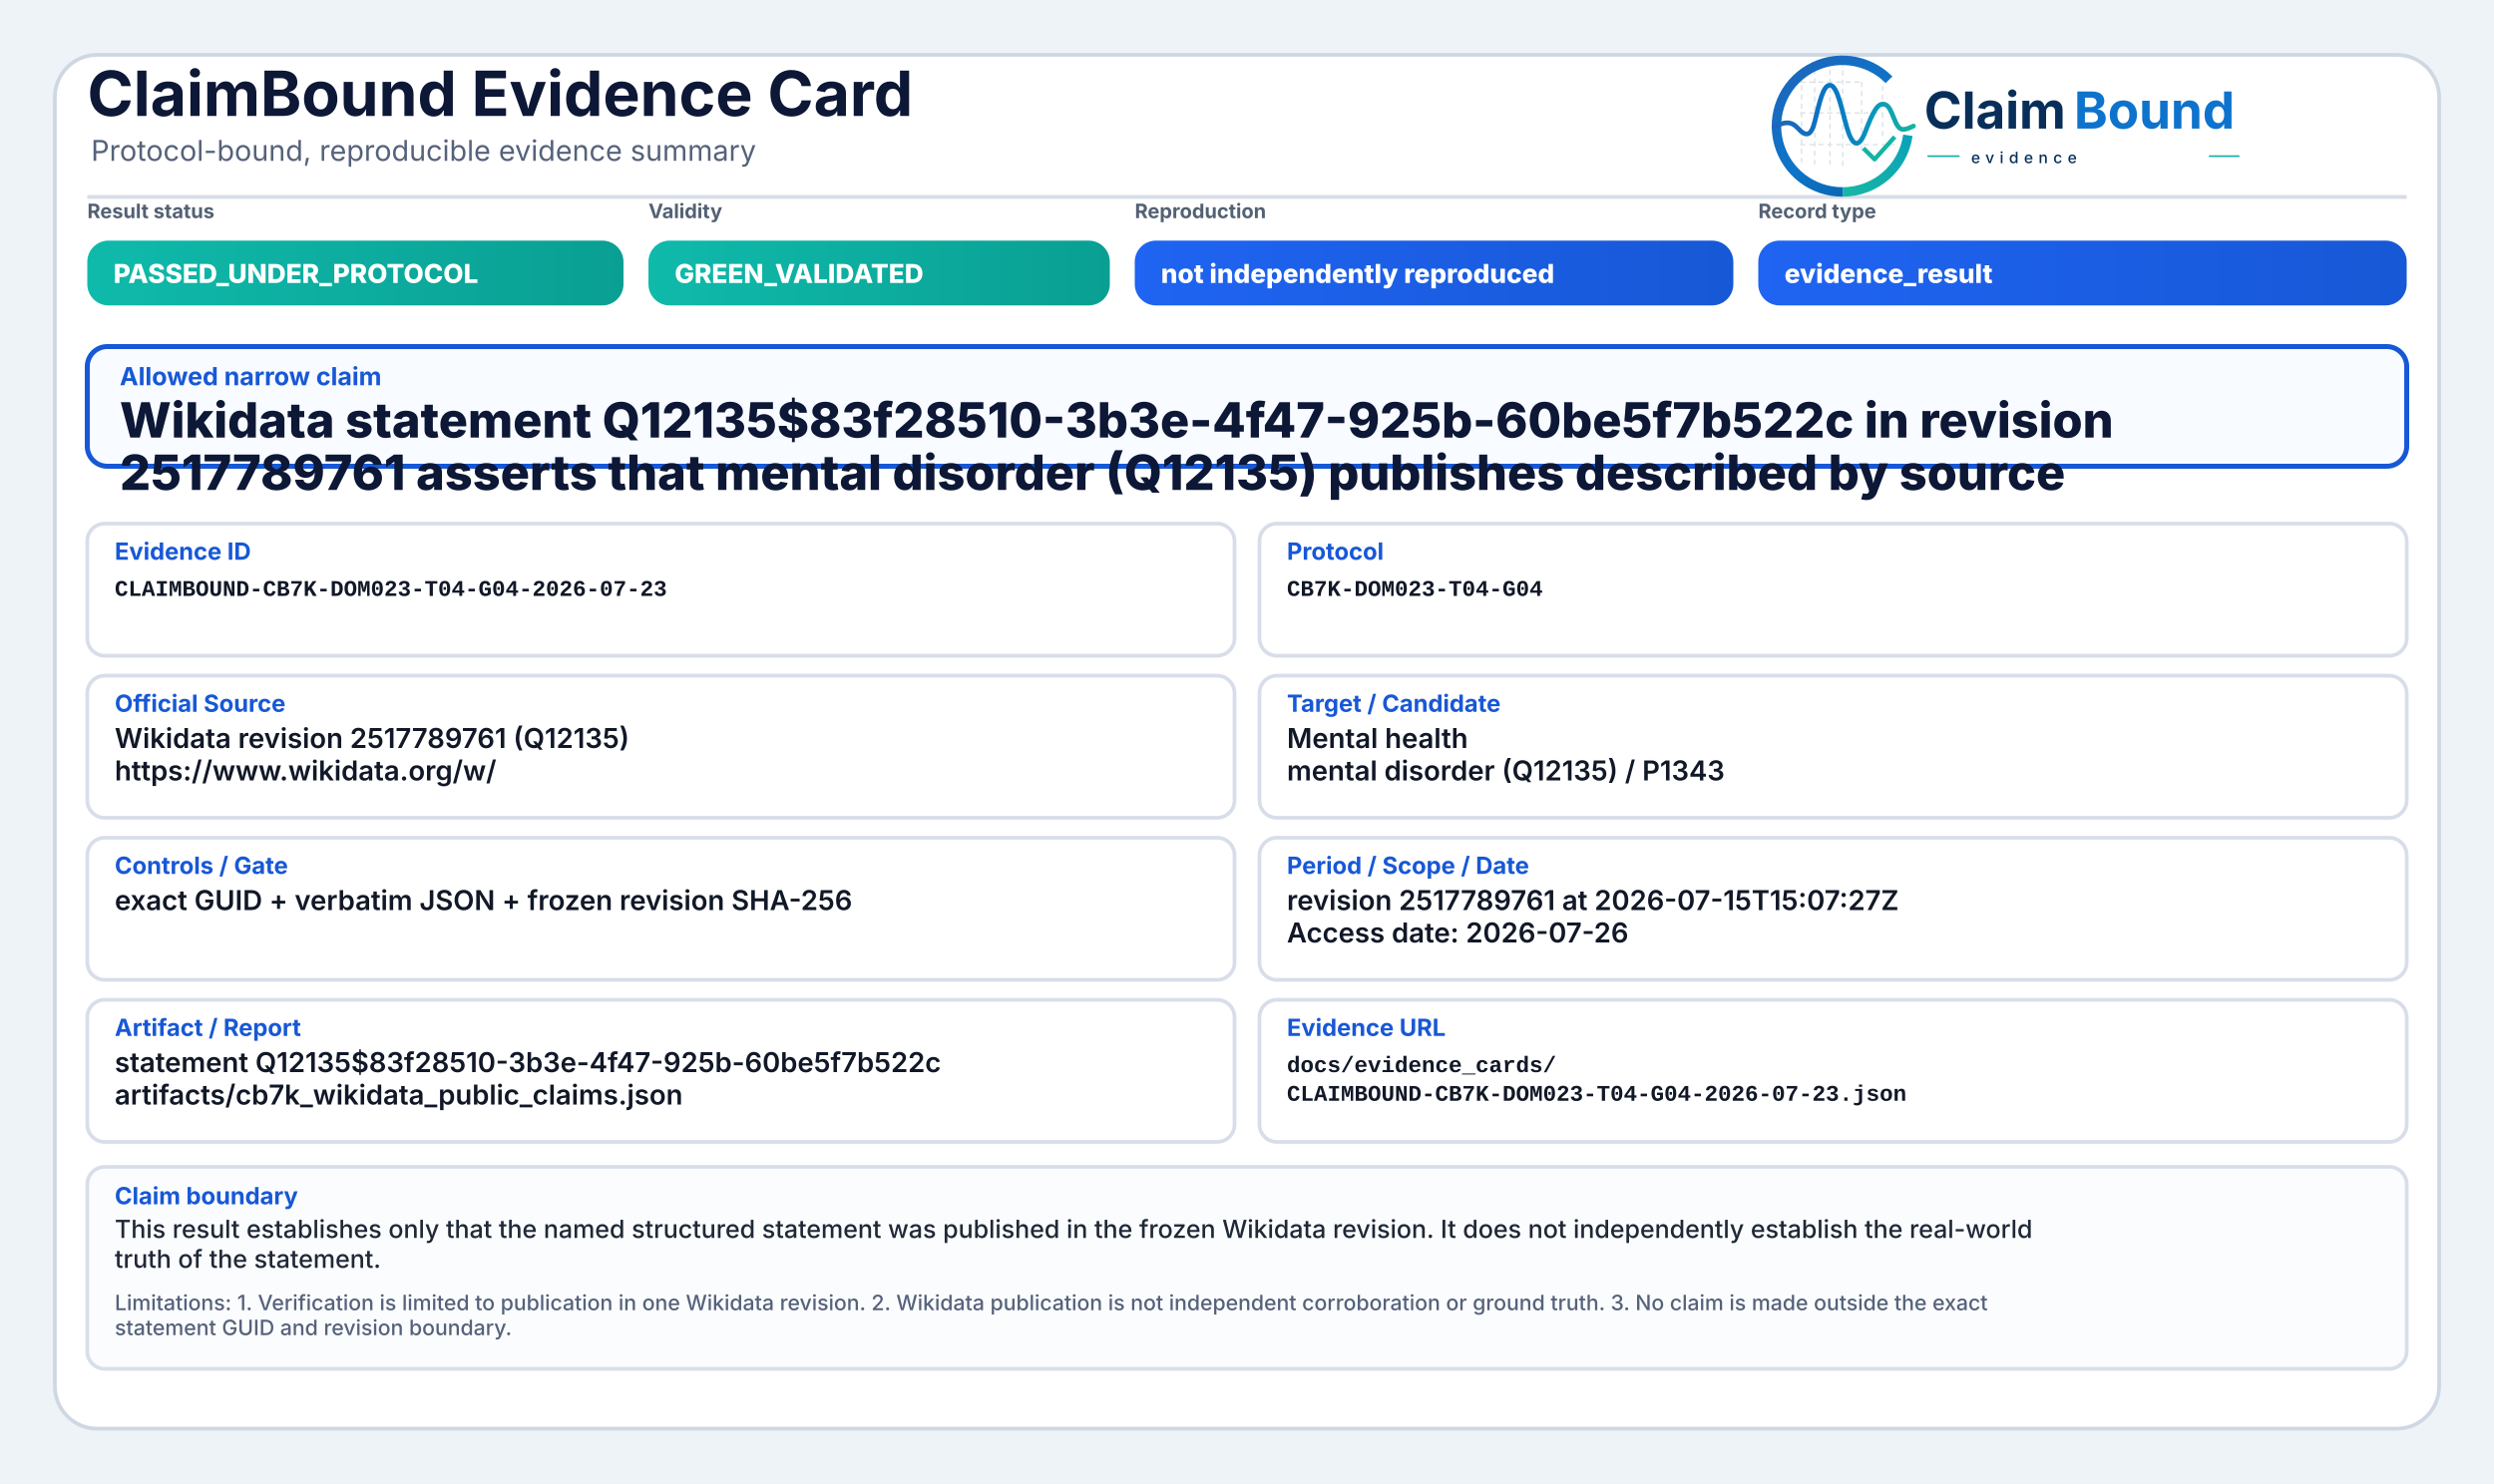
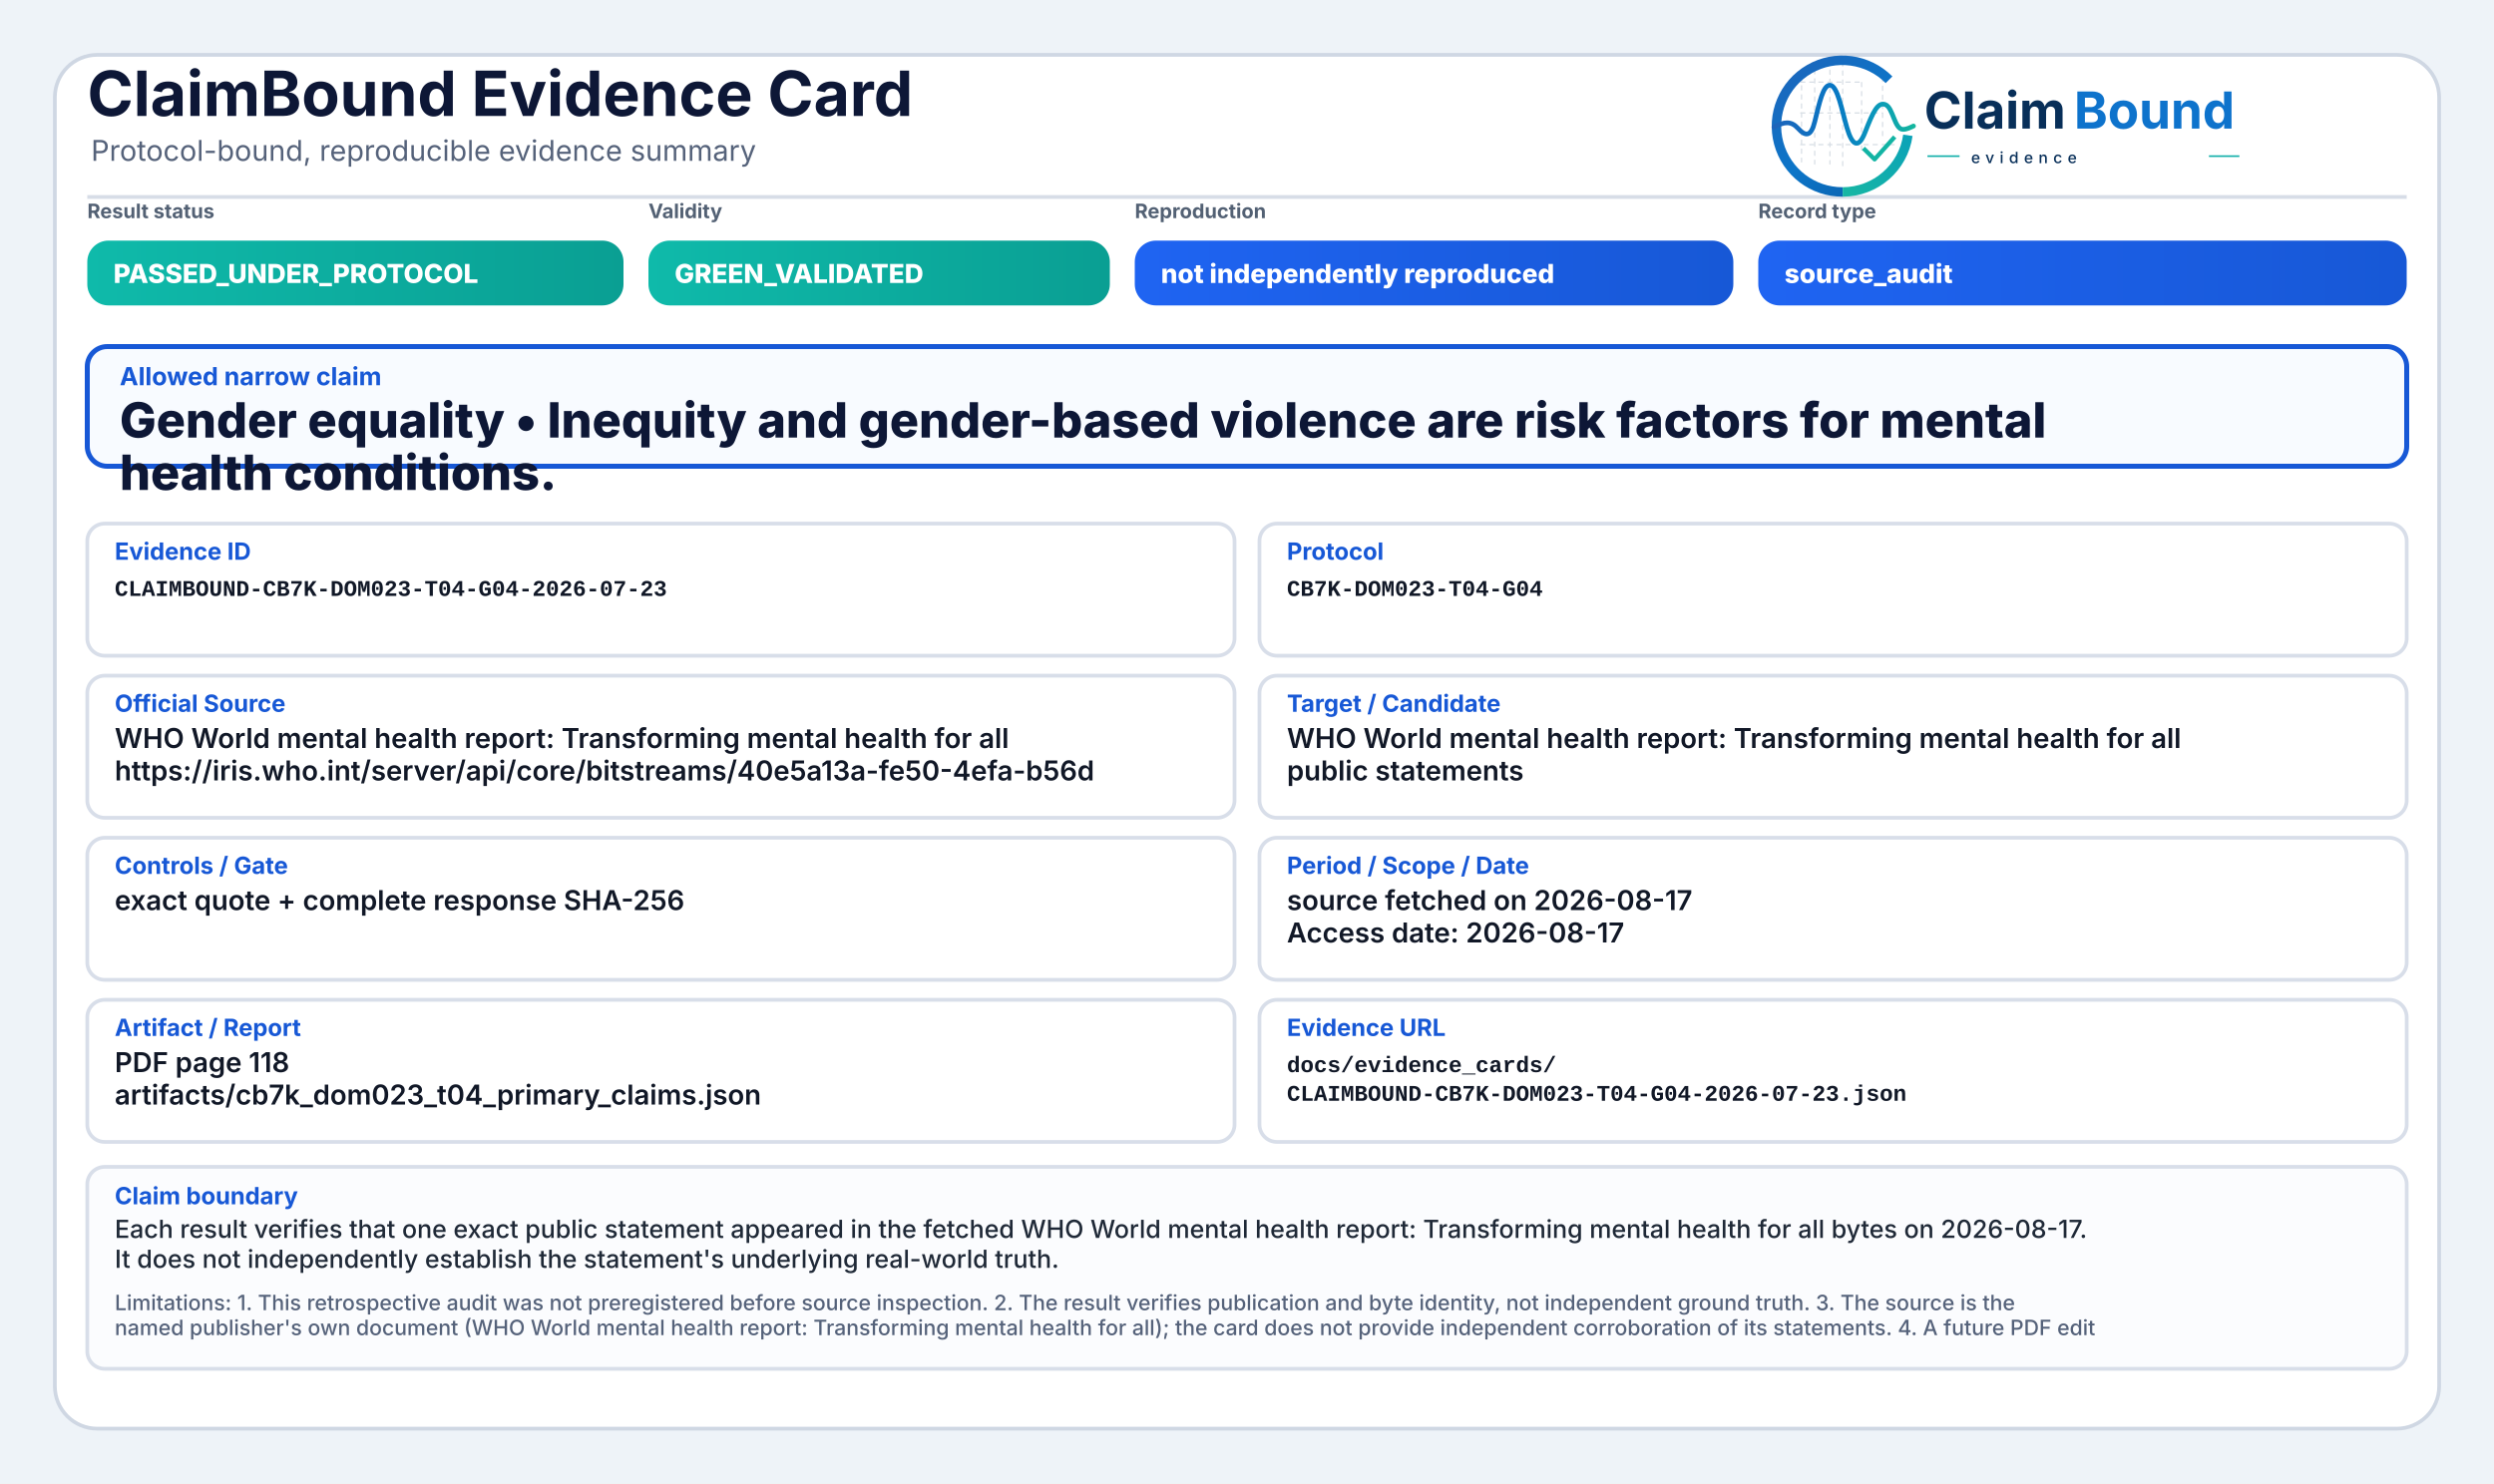
<svg xmlns="http://www.w3.org/2000/svg" width="2000" height="1190" viewBox="0 0 2000 1190" role="img" aria-label="ClaimBound Evidence Card">
  <defs>
    <linearGradient id="greenGrad" x1="0" y1="0" x2="1" y2="0">
      <stop offset="0%" stop-color="#0fbaaa" />
      <stop offset="100%" stop-color="#0a9f93" />
    </linearGradient>
    <linearGradient id="yellowGrad" x1="0" y1="0" x2="1" y2="0">
      <stop offset="0%" stop-color="#fbbf24" />
      <stop offset="100%" stop-color="#d97706" />
    </linearGradient>
    <linearGradient id="amberGrad" x1="0" y1="0" x2="1" y2="0">
      <stop offset="0%" stop-color="#f97316" />
      <stop offset="100%" stop-color="#c2410c" />
    </linearGradient>
    <linearGradient id="redGrad" x1="0" y1="0" x2="1" y2="0">
      <stop offset="0%" stop-color="#ef4444" />
      <stop offset="100%" stop-color="#b91c1c" />
    </linearGradient>
    <linearGradient id="grayGrad" x1="0" y1="0" x2="1" y2="0">
      <stop offset="0%" stop-color="#64748b" />
      <stop offset="100%" stop-color="#475569" />
    </linearGradient>
    <linearGradient id="blueGrad" x1="0" y1="0" x2="1" y2="0">
      <stop offset="0%" stop-color="#1f64f2" />
      <stop offset="100%" stop-color="#1758d6" />
    </linearGradient>
    <linearGradient id="logoRingBlue" x1="73" y1="453" x2="348" y2="793" gradientUnits="userSpaceOnUse">
      <stop offset="0" stop-color="#1E64BA" />
      <stop offset="0.55" stop-color="#0C75C8" />
      <stop offset="1" stop-color="#0A5FAB" />
    </linearGradient>
    <linearGradient id="logoRingTeal" x1="221" y1="792" x2="403" y2="594" gradientUnits="userSpaceOnUse">
      <stop offset="0" stop-color="#18B7A3" />
      <stop offset="1" stop-color="#089EBC" />
    </linearGradient>
    <linearGradient id="logoSignalGradient" x1="61" y1="628" x2="404" y2="628" gradientUnits="userSpaceOnUse">
      <stop offset="0" stop-color="#1E64BA" />
      <stop offset="0.43" stop-color="#0877C4" />
      <stop offset="0.72" stop-color="#0A97BB" />
      <stop offset="1" stop-color="#14B69E" />
    </linearGradient>
  </defs>
  <rect x="0" y="0" width="2000" height="1190" fill="#eef3f8" />
  <rect x="44" y="44" width="1912" height="1102" rx="34" fill="#ffffff" stroke="#cfd7e3" stroke-width="3" />
  <path d="M70 158 H1930" stroke="#d7dde7" stroke-width="3" />
  <text x="70" y="93" font-family="Inter, Segoe UI, Arial, sans-serif" font-size="50" font-weight="750" fill="#0d1736">ClaimBound Evidence Card</text>
  <text x="73" y="129" font-family="Inter, Segoe UI, Arial, sans-serif" font-size="23" font-weight="400" fill="#55627a">Protocol-bound, reproducible evidence summary</text>
  <g aria-label="ClaimBound evidence logo" transform="translate(1415,52) scale(0.33) translate(-40,-478)">
    <g stroke-linecap="butt" stroke-linejoin="round">
      <g stroke="#CBD3DC" stroke-width="3.2" stroke-linecap="round" stroke-dasharray="10 12" opacity="0.72">
        <path d="M130 507V714" />
        <path d="M162 490V719" />
        <path d="M199 491V719" />
        <path d="M230 471V726" />
        <path d="M276 521V690" />
        <path d="M327 508V650" />
        <path d="M128 520H277" />
        <path d="M128 595H327" />
        <path d="M128 672H355" />
      </g>
      <path d="M342.6 514.3A160 160 0 1 0 230 787" fill="none" stroke="url(#logoRingBlue)" stroke-width="23" />
      <path d="M230 787A160 160 0 0 0 388.4 649.3" fill="none" stroke="url(#logoRingTeal)" stroke-width="23" />
      <path d="M63 629.5C87 616.4 104.3 613.6 121.2 632.2C140.7 653.8 153.4 651.6 162.1 616.2C173.8 568.5 182.5 527.5 198.9 527.5C217.5 527.5 228.4 590.6 240.3 630.8C253.4 675.4 268.6 682.8 284.6 641.5C303.5 592.9 315.2 567.6 333.7 574.7C352.6 582 355.7 635.1 376.6 634.9C386.2 634.8 394 630.4 402 626.8" fill="none" stroke="url(#logoSignalGradient)" stroke-width="11.5" stroke-linecap="round" />
      <path d="M284 684.5L307.5 707.7L353 657" fill="none" stroke="#12B4A4" stroke-width="10.5" stroke-linecap="square" />
    </g>
    <text x="428" y="633" font-family="Inter, Segoe UI, Arial, sans-serif" font-size="124" font-weight="750" fill="#082F59" text-rendering="geometricPrecision">Claim</text>
    <text x="792" y="633" font-family="Inter, Segoe UI, Arial, sans-serif" font-size="124" font-weight="750" fill="#0E73CC" text-rendering="geometricPrecision">Bound</text>
    <line x1="436" y1="700" x2="514" y2="700" stroke="#11AFA9" stroke-width="4" />
    <text x="542" y="717" font-family="Inter, Segoe UI, Arial, sans-serif" font-size="38" font-weight="500" letter-spacing="13" fill="#082F59">evidence</text>
    <line x1="1120" y1="700" x2="1194" y2="700" stroke="#11AFA9" stroke-width="4" />
  </g>
  <text x="70" y="175" font-family="Inter, Segoe UI, Arial, sans-serif" font-size="16" font-weight="650" fill="#536174">Result status</text>
  <rect x="70" y="193" width="430" height="52" rx="17" fill="url(#greenGrad)" />
  <text x="91" y="227" font-family="Inter, Segoe UI, Arial, sans-serif" font-size="21" font-weight="800" fill="#ffffff">PASSED_UNDER_PROTOCOL</text>
  <text x="520" y="175" font-family="Inter, Segoe UI, Arial, sans-serif" font-size="16" font-weight="650" fill="#536174">Validity</text>
  <rect x="520" y="193" width="370" height="52" rx="17" fill="url(#greenGrad)" />
  <text x="541" y="227" font-family="Inter, Segoe UI, Arial, sans-serif" font-size="21" font-weight="800" fill="#ffffff">GREEN_VALIDATED</text>
  <text x="910" y="175" font-family="Inter, Segoe UI, Arial, sans-serif" font-size="16" font-weight="650" fill="#536174">Reproduction</text>
  <rect x="910" y="193" width="480" height="52" rx="17" fill="url(#blueGrad)" />
  <text x="931" y="227" font-family="Inter, Segoe UI, Arial, sans-serif" font-size="21" font-weight="800" fill="#ffffff">not independently reproduced</text>
  <text x="1410" y="175" font-family="Inter, Segoe UI, Arial, sans-serif" font-size="16" font-weight="650" fill="#536174">Record type</text>
  <rect x="1410" y="193" width="520" height="52" rx="17" fill="url(#blueGrad)" />
-   <text x="1431" y="227" font-family="Inter, Segoe UI, Arial, sans-serif" font-size="21" font-weight="800" fill="#ffffff">evidence_result</text>
+   <text x="1431" y="227" font-family="Inter, Segoe UI, Arial, sans-serif" font-size="21" font-weight="800" fill="#ffffff">source_audit</text>
  <rect x="70" y="278" width="1860" height="96" rx="16" fill="#f8fbff" stroke="#1758d6" stroke-width="4" />
  <text x="96" y="309" font-family="Inter, Segoe UI, Arial, sans-serif" font-size="20" font-weight="750" fill="#1758d6">Allowed narrow claim</text>
-   <text x="96" y="351" font-family="Inter, Segoe UI, Arial, sans-serif" font-size="39" font-weight="800" fill="#0d1736">Wikidata statement Q12135$83f28510-3b3e-4f47-925b-60be5f7b522c in revision</text>
-   <text x="96" y="393" font-family="Inter, Segoe UI, Arial, sans-serif" font-size="39" font-weight="800" fill="#0d1736">2517789761 asserts that mental disorder (Q12135) publishes described by source</text>
+   <text x="96" y="351" font-family="Inter, Segoe UI, Arial, sans-serif" font-size="39" font-weight="800" fill="#0d1736">Gender equality • Inequity and gender-based violence are risk factors for mental</text>
+   <text x="96" y="393" font-family="Inter, Segoe UI, Arial, sans-serif" font-size="39" font-weight="800" fill="#0d1736">health conditions.</text>
  <rect x="70" y="420" width="920" height="106" rx="14" fill="#ffffff" stroke="#d8dee9" stroke-width="3" />
  <text x="92" y="449" font-family="Inter, Segoe UI, Arial, sans-serif" font-size="19" font-weight="750" fill="#1758d6">Evidence ID</text>
  <text x="92" y="478" font-family="SFMono-Regular, Consolas, Liberation Mono, monospace" font-size="18" font-weight="600" fill="#111827">CLAIMBOUND-CB7K-DOM023-T04-G04-2026-07-23</text>
  <rect x="1010" y="420" width="920" height="106" rx="14" fill="#ffffff" stroke="#d8dee9" stroke-width="3" />
  <text x="1032" y="449" font-family="Inter, Segoe UI, Arial, sans-serif" font-size="19" font-weight="750" fill="#1758d6">Protocol</text>
  <text x="1032" y="478" font-family="SFMono-Regular, Consolas, Liberation Mono, monospace" font-size="18" font-weight="600" fill="#111827">CB7K-DOM023-T04-G04</text>
  <rect x="70" y="542" width="920" height="114" rx="14" fill="#ffffff" stroke="#d8dee9" stroke-width="3" />
  <text x="92" y="571" font-family="Inter, Segoe UI, Arial, sans-serif" font-size="19" font-weight="750" fill="#1758d6">Official Source</text>
-   <text x="92" y="600" font-family="Inter, Segoe UI, Arial, sans-serif" font-size="22" font-weight="600" fill="#111827">Wikidata revision 2517789761 (Q12135)</text>
-   <text x="92" y="626" font-family="Inter, Segoe UI, Arial, sans-serif" font-size="22" font-weight="600" fill="#111827">https://www.wikidata.org/w/</text>
+   <text x="92" y="600" font-family="Inter, Segoe UI, Arial, sans-serif" font-size="22" font-weight="600" fill="#111827">WHO World mental health report: Transforming mental health for all</text>
+   <text x="92" y="626" font-family="Inter, Segoe UI, Arial, sans-serif" font-size="22" font-weight="600" fill="#111827">https://iris.who.int/server/api/core/bitstreams/40e5a13a-fe50-4efa-b56d</text>
  <rect x="1010" y="542" width="920" height="114" rx="14" fill="#ffffff" stroke="#d8dee9" stroke-width="3" />
  <text x="1032" y="571" font-family="Inter, Segoe UI, Arial, sans-serif" font-size="19" font-weight="750" fill="#1758d6">Target / Candidate</text>
-   <text x="1032" y="600" font-family="Inter, Segoe UI, Arial, sans-serif" font-size="22" font-weight="600" fill="#111827">Mental health</text>
-   <text x="1032" y="626" font-family="Inter, Segoe UI, Arial, sans-serif" font-size="22" font-weight="600" fill="#111827">mental disorder (Q12135) / P1343</text>
+   <text x="1032" y="600" font-family="Inter, Segoe UI, Arial, sans-serif" font-size="22" font-weight="600" fill="#111827">WHO World mental health report: Transforming mental health for all</text>
+   <text x="1032" y="626" font-family="Inter, Segoe UI, Arial, sans-serif" font-size="22" font-weight="600" fill="#111827">public statements</text>
  <rect x="70" y="672" width="920" height="114" rx="14" fill="#ffffff" stroke="#d8dee9" stroke-width="3" />
  <text x="92" y="701" font-family="Inter, Segoe UI, Arial, sans-serif" font-size="19" font-weight="750" fill="#1758d6">Controls / Gate</text>
-   <text x="92" y="730" font-family="Inter, Segoe UI, Arial, sans-serif" font-size="22" font-weight="600" fill="#111827">exact GUID + verbatim JSON + frozen revision SHA-256</text>
+   <text x="92" y="730" font-family="Inter, Segoe UI, Arial, sans-serif" font-size="22" font-weight="600" fill="#111827">exact quote + complete response SHA-256</text>
  <rect x="1010" y="672" width="920" height="114" rx="14" fill="#ffffff" stroke="#d8dee9" stroke-width="3" />
  <text x="1032" y="701" font-family="Inter, Segoe UI, Arial, sans-serif" font-size="19" font-weight="750" fill="#1758d6">Period / Scope / Date</text>
-   <text x="1032" y="730" font-family="Inter, Segoe UI, Arial, sans-serif" font-size="22" font-weight="600" fill="#111827">revision 2517789761 at 2026-07-15T15:07:27Z</text>
-   <text x="1032" y="756" font-family="Inter, Segoe UI, Arial, sans-serif" font-size="22" font-weight="600" fill="#111827">Access date: 2026-07-26</text>
+   <text x="1032" y="730" font-family="Inter, Segoe UI, Arial, sans-serif" font-size="22" font-weight="600" fill="#111827">source fetched on 2026-08-17</text>
+   <text x="1032" y="756" font-family="Inter, Segoe UI, Arial, sans-serif" font-size="22" font-weight="600" fill="#111827">Access date: 2026-08-17</text>
  <rect x="70" y="802" width="920" height="114" rx="14" fill="#ffffff" stroke="#d8dee9" stroke-width="3" />
  <text x="92" y="831" font-family="Inter, Segoe UI, Arial, sans-serif" font-size="19" font-weight="750" fill="#1758d6">Artifact / Report</text>
-   <text x="92" y="860" font-family="Inter, Segoe UI, Arial, sans-serif" font-size="22" font-weight="600" fill="#111827">statement Q12135$83f28510-3b3e-4f47-925b-60be5f7b522c</text>
-   <text x="92" y="886" font-family="Inter, Segoe UI, Arial, sans-serif" font-size="22" font-weight="600" fill="#111827">artifacts/cb7k_wikidata_public_claims.json</text>
+   <text x="92" y="860" font-family="Inter, Segoe UI, Arial, sans-serif" font-size="22" font-weight="600" fill="#111827">PDF page 118</text>
+   <text x="92" y="886" font-family="Inter, Segoe UI, Arial, sans-serif" font-size="22" font-weight="600" fill="#111827">artifacts/cb7k_dom023_t04_primary_claims.json</text>
  <rect x="1010" y="802" width="920" height="114" rx="14" fill="#ffffff" stroke="#d8dee9" stroke-width="3" />
  <text x="1032" y="831" font-family="Inter, Segoe UI, Arial, sans-serif" font-size="19" font-weight="750" fill="#1758d6">Evidence URL</text>
  <text x="1032" y="860" font-family="SFMono-Regular, Consolas, Liberation Mono, monospace" font-size="18" font-weight="600" fill="#111827">docs/evidence_cards/</text>
  <text x="1032" y="883" font-family="SFMono-Regular, Consolas, Liberation Mono, monospace" font-size="18" font-weight="600" fill="#111827">CLAIMBOUND-CB7K-DOM023-T04-G04-2026-07-23.json</text>
  <rect x="70" y="936" width="1860" height="162" rx="14" fill="#fbfcfe" stroke="#d8dee9" stroke-width="3" />
  <text x="92" y="966" font-family="Inter, Segoe UI, Arial, sans-serif" font-size="19" font-weight="750" fill="#1758d6">Claim boundary</text>
-   <text x="92" y="993" font-family="Inter, Segoe UI, Arial, sans-serif" font-size="20" font-weight="500" fill="#1f2937">This result establishes only that the named structured statement was published in the frozen Wikidata revision. It does not independently establish the real-world</text>
-   <text x="92" y="1017" font-family="Inter, Segoe UI, Arial, sans-serif" font-size="20" font-weight="500" fill="#1f2937">truth of the statement.</text>
-   <text x="92" y="1051" font-family="Inter, Segoe UI, Arial, sans-serif" font-size="17" font-weight="500" fill="#55627a">Limitations: 1. Verification is limited to publication in one Wikidata revision. 2. Wikidata publication is not independent corroboration or ground truth. 3. No claim is made outside the exact</text>
-   <text x="92" y="1071" font-family="Inter, Segoe UI, Arial, sans-serif" font-size="17" font-weight="500" fill="#55627a">statement GUID and revision boundary.</text>
+   <text x="92" y="993" font-family="Inter, Segoe UI, Arial, sans-serif" font-size="20" font-weight="500" fill="#1f2937">Each result verifies that one exact public statement appeared in the fetched WHO World mental health report: Transforming mental health for all bytes on 2026-08-17.</text>
+   <text x="92" y="1017" font-family="Inter, Segoe UI, Arial, sans-serif" font-size="20" font-weight="500" fill="#1f2937">It does not independently establish the statement's underlying real-world truth.</text>
+   <text x="92" y="1051" font-family="Inter, Segoe UI, Arial, sans-serif" font-size="17" font-weight="500" fill="#55627a">Limitations: 1. This retrospective audit was not preregistered before source inspection. 2. The result verifies publication and byte identity, not independent ground truth. 3. The source is the</text>
+   <text x="92" y="1071" font-family="Inter, Segoe UI, Arial, sans-serif" font-size="17" font-weight="500" fill="#55627a">named publisher's own document (WHO World mental health report: Transforming mental health for all); the card does not provide independent corroboration of its statements. 4. A future PDF edit</text>
</svg>
